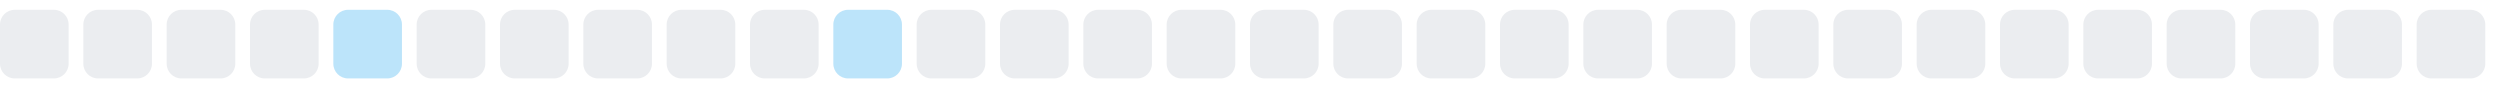
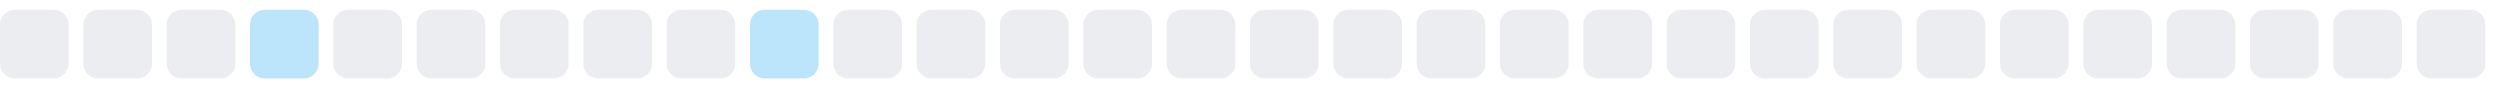
<svg xmlns="http://www.w3.org/2000/svg" width="255" height="9">
  <style>
        .level0 { fill: #ebedf0; }
        .level1 { fill: #bce4fa; }
        .level2 { fill: #75c7f7; }
        .level3 { fill: #30a9f2; }
        .level4 { fill: #008ee6; }
        @media (prefers-color-scheme: dark) {
          .level0 { fill: #161b22; }
          .level1 { fill: #0b3b5c; }
          .level2 { fill: #0a6299; }
          .level3 { fill: #008ee6; }
          .level4 { fill: #5bc4ff; }
        }
      </style>
  <rect x="0.0" y="1" width="7" height="7" rx="1.5" ry="1.5" class="level0" />
  <rect x="8.5" y="1" width="7" height="7" rx="1.5" ry="1.5" class="level0" />
  <rect x="17.0" y="1" width="7" height="7" rx="1.5" ry="1.5" class="level0" />
-   <rect x="25.5" y="1" width="7" height="7" rx="1.5" ry="1.5" class="level0" />
-   <rect x="34.0" y="1" width="7" height="7" rx="1.5" ry="1.5" class="level1" />
+   <rect x="25.5" y="1" width="7" height="7" rx="1.5" ry="1.5" class="level1" />
+   <rect x="34.0" y="1" width="7" height="7" rx="1.5" ry="1.5" class="level0" />
  <rect x="42.5" y="1" width="7" height="7" rx="1.5" ry="1.5" class="level0" />
  <rect x="51.0" y="1" width="7" height="7" rx="1.5" ry="1.5" class="level0" />
  <rect x="59.5" y="1" width="7" height="7" rx="1.5" ry="1.5" class="level0" />
  <rect x="68.0" y="1" width="7" height="7" rx="1.5" ry="1.5" class="level0" />
-   <rect x="76.5" y="1" width="7" height="7" rx="1.5" ry="1.5" class="level0" />
-   <rect x="85.0" y="1" width="7" height="7" rx="1.5" ry="1.5" class="level1" />
+   <rect x="76.5" y="1" width="7" height="7" rx="1.5" ry="1.5" class="level1" />
+   <rect x="85.0" y="1" width="7" height="7" rx="1.5" ry="1.5" class="level0" />
  <rect x="93.5" y="1" width="7" height="7" rx="1.5" ry="1.5" class="level0" />
  <rect x="102.0" y="1" width="7" height="7" rx="1.5" ry="1.5" class="level0" />
  <rect x="110.5" y="1" width="7" height="7" rx="1.5" ry="1.5" class="level0" />
  <rect x="119.0" y="1" width="7" height="7" rx="1.5" ry="1.5" class="level0" />
  <rect x="127.5" y="1" width="7" height="7" rx="1.5" ry="1.5" class="level0" />
  <rect x="136.0" y="1" width="7" height="7" rx="1.5" ry="1.5" class="level0" />
  <rect x="144.5" y="1" width="7" height="7" rx="1.5" ry="1.5" class="level0" />
  <rect x="153.0" y="1" width="7" height="7" rx="1.5" ry="1.5" class="level0" />
  <rect x="161.5" y="1" width="7" height="7" rx="1.5" ry="1.5" class="level0" />
  <rect x="170.0" y="1" width="7" height="7" rx="1.5" ry="1.5" class="level0" />
  <rect x="178.5" y="1" width="7" height="7" rx="1.5" ry="1.5" class="level0" />
  <rect x="187.0" y="1" width="7" height="7" rx="1.5" ry="1.5" class="level0" />
  <rect x="195.5" y="1" width="7" height="7" rx="1.5" ry="1.5" class="level0" />
  <rect x="204.0" y="1" width="7" height="7" rx="1.5" ry="1.5" class="level0" />
  <rect x="212.5" y="1" width="7" height="7" rx="1.5" ry="1.5" class="level0" />
  <rect x="221.0" y="1" width="7" height="7" rx="1.5" ry="1.5" class="level0" />
  <rect x="229.5" y="1" width="7" height="7" rx="1.5" ry="1.5" class="level0" />
  <rect x="238.0" y="1" width="7" height="7" rx="1.5" ry="1.5" class="level0" />
  <rect x="246.5" y="1" width="7" height="7" rx="1.5" ry="1.5" class="level0" />
</svg>
